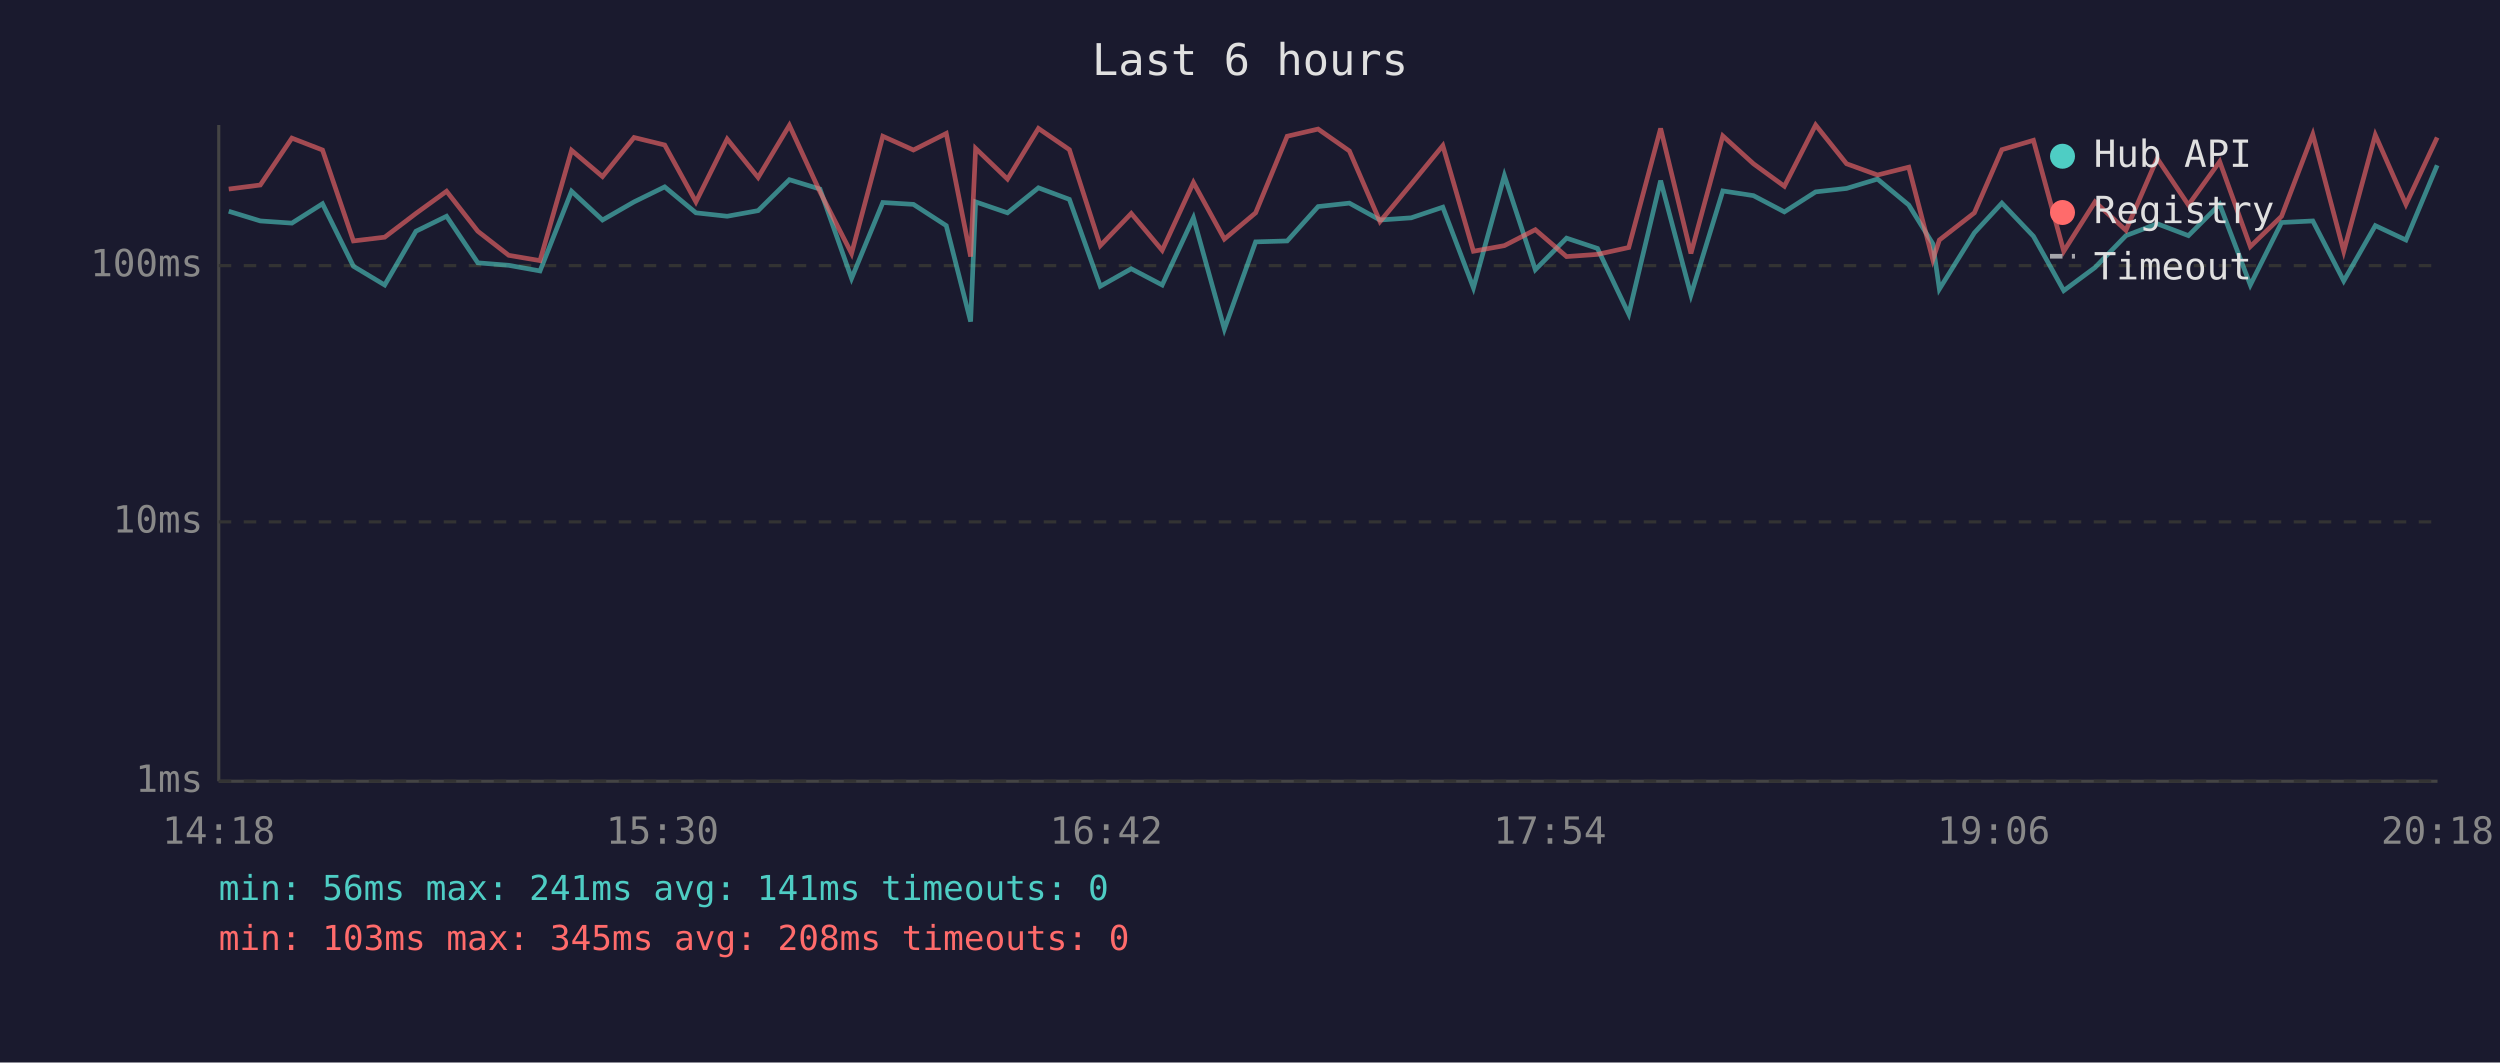
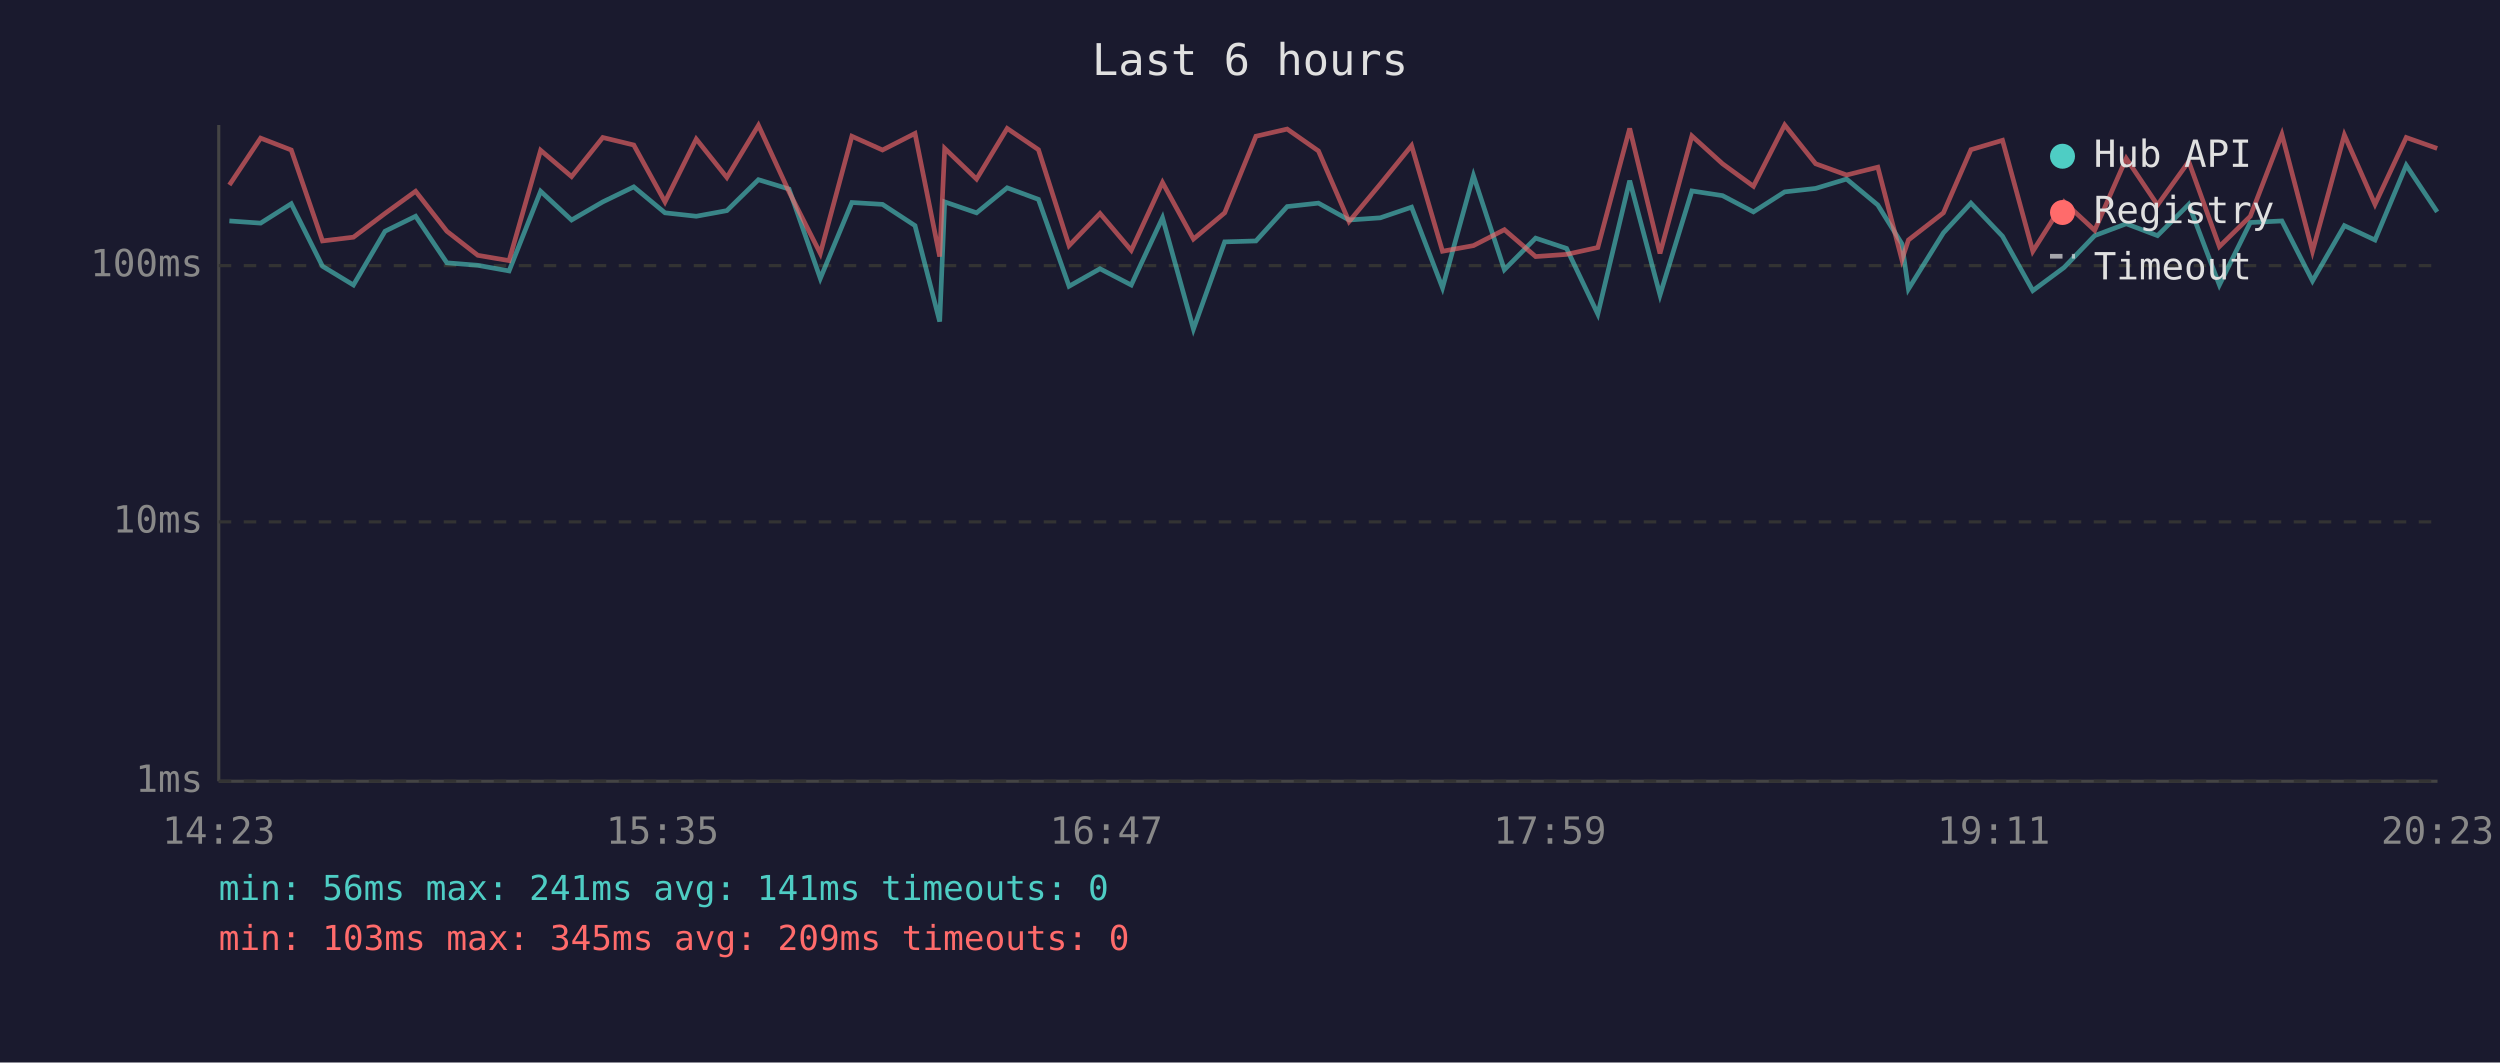
<svg xmlns="http://www.w3.org/2000/svg" viewBox="0 0 800 340" font-family="monospace" font-size="12">
  <rect width="800" height="340" fill="#1a1a2e" />
  <text x="400" y="24" fill="#e0e0e0" font-size="14" text-anchor="middle">Last 6 hours</text>
  <line x1="70" y1="40" x2="70" y2="250" stroke="#444" stroke-width="1" />
  <line x1="70" y1="250" x2="780" y2="250" stroke="#444" stroke-width="1" />
  <line x1="70" y1="250" x2="780" y2="250" stroke="#333" stroke-width="1" stroke-dasharray="4" />
  <text x="65" y="250" fill="#888" text-anchor="end" dominant-baseline="middle">1ms</text>
  <line x1="70" y1="167" x2="780" y2="167" stroke="#333" stroke-width="1" stroke-dasharray="4" />
  <text x="65" y="167" fill="#888" text-anchor="end" dominant-baseline="middle">10ms</text>
  <line x1="70" y1="85" x2="780" y2="85" stroke="#333" stroke-width="1" stroke-dasharray="4" />
  <text x="65" y="85" fill="#888" text-anchor="end" dominant-baseline="middle">100ms</text>
-   <text x="70" y="270" fill="#888" text-anchor="middle">14:18</text>
-   <text x="212" y="270" fill="#888" text-anchor="middle">15:30</text>
-   <text x="354" y="270" fill="#888" text-anchor="middle">16:42</text>
-   <text x="496" y="270" fill="#888" text-anchor="middle">17:54</text>
-   <text x="638" y="270" fill="#888" text-anchor="middle">19:06</text>
-   <text x="780" y="270" fill="#888" text-anchor="middle">20:18</text>
-   <polyline points="73.2,67.6 83.3,70.7 93.4,71.4 103.2,65.2 113.1,85.2 123.1,91.2 133.1,74.0 142.9,69.2 152.9,84.1 162.8,84.9 172.8,86.7 182.9,61.2 192.8,70.4 202.9,64.6 212.7,59.8 222.7,68.1 232.7,69.2 242.6,67.4 252.6,57.5 262.4,60.5 272.5,89.1 282.5,64.8 292.3,65.4 302.8,72.2 310.6,102.9 312.2,64.6 322.4,68.1 332.3,60.1 342.2,63.8 352.1,91.6 362.0,86.0 371.9,91.2 381.9,69.7 391.8,105.3 401.8,77.4 411.9,77.1 421.8,66.1 431.8,65.0 441.6,70.4 451.6,69.7 461.7,66.3 471.5,92.1 481.4,56.2 491.3,86.3 501.3,76.2 511.2,79.5 521.2,100.5 531.4,57.8 541.1,94.4 551.3,61.1 561.1,62.6 571.0,67.8 581.0,61.4 590.9,60.3 600.8,57.3 610.8,65.6 618.5,78.0 620.6,92.5 631.8,74.5 640.6,65.0 650.7,75.6 660.4,93.0 670.4,85.6 680.3,75.4 690.3,71.6 700.3,75.4 710.3,65.4 720.1,91.2 730.1,71.2 740.1,70.7 750.0,89.9 760.1,72.2 769.9,76.8 779.9,52.9" fill="none" stroke="#4ecdc4" stroke-width="1.5" opacity="0.6" />
-   <polyline points="73.2,60.5 83.3,59.2 93.4,44.2 103.2,48.0 113.1,77.1 123.1,75.9 133.1,68.3 142.9,61.2 152.9,74.0 162.8,81.7 172.8,83.4 182.9,48.1 192.8,56.5 202.9,44.0 212.7,46.4 222.7,64.6 232.7,44.5 242.6,56.8 252.6,40.1 262.4,61.4 272.5,81.1 282.5,43.6 292.3,48.0 302.8,42.7 310.6,82.1 312.2,47.5 322.4,57.3 332.3,41.1 342.2,47.9 352.1,78.6 362.0,68.3 371.9,80.1 381.9,58.4 391.8,76.5 401.8,68.1 411.9,43.6 421.8,41.3 431.8,48.3 441.6,70.9 451.6,58.9 461.7,46.6 471.5,80.4 481.4,78.6 491.3,73.5 501.3,82.1 511.2,81.4 521.2,79.2 531.4,41.1 541.1,81.1 551.3,43.5 561.1,52.4 571.0,59.6 581.0,40.0 590.9,52.4 600.8,56.0 610.8,53.5 618.5,83.1 620.6,76.8 631.8,68.1 640.6,47.9 650.7,44.9 660.4,80.4 670.4,64.6 680.3,73.7 690.3,50.7 700.3,65.6 710.3,51.7 720.1,78.9 730.1,69.2 740.1,43.0 750.0,80.4 760.1,43.2 769.9,65.4 779.9,44.0" fill="none" stroke="#ff6b6b" stroke-width="1.5" opacity="0.6" />
+   <text x="70" y="270" fill="#888" text-anchor="middle">14:23</text>
+   <text x="212" y="270" fill="#888" text-anchor="middle">15:35</text>
+   <text x="354" y="270" fill="#888" text-anchor="middle">16:47</text>
+   <text x="496" y="270" fill="#888" text-anchor="middle">17:59</text>
+   <text x="638" y="270" fill="#888" text-anchor="middle">19:11</text>
+   <text x="780" y="270" fill="#888" text-anchor="middle">20:23</text>
+   <polyline points="73.4,70.7 83.4,71.4 93.2,65.2 103.2,85.2 113.1,91.2 123.2,74.0 133.0,69.2 143.0,84.1 152.9,84.9 162.9,86.7 173.0,61.2 182.9,70.4 192.9,64.6 202.8,59.8 212.8,68.1 222.8,69.2 232.6,67.4 242.7,57.5 252.5,60.5 262.5,89.1 272.6,64.8 282.4,65.4 292.8,72.2 300.7,102.9 302.3,64.6 312.5,68.1 322.3,60.1 332.3,63.8 342.1,91.6 352.0,86.0 362.0,91.2 372.0,69.7 381.9,105.3 391.9,77.4 401.9,77.1 411.9,66.1 421.9,65.0 431.7,70.4 441.7,69.7 451.7,66.3 461.6,92.1 471.5,56.2 481.4,86.3 491.4,76.2 501.3,79.5 511.3,100.5 521.5,57.8 531.2,94.4 541.4,61.1 551.2,62.6 561.1,67.8 571.1,61.4 581.0,60.3 590.9,57.3 600.9,65.6 608.6,78.0 610.7,92.5 621.9,74.5 630.7,65.0 640.8,75.6 650.5,93.0 660.5,85.6 670.3,75.4 680.4,71.6 690.4,75.4 700.4,65.4 710.2,91.2 720.1,71.2 730.2,70.7 740.0,89.9 750.2,72.2 760.0,76.8 770.0,52.9 779.9,67.8" fill="none" stroke="#4ecdc4" stroke-width="1.5" opacity="0.6" />
+   <polyline points="73.4,59.2 83.4,44.2 93.2,48.0 103.2,77.1 113.1,75.9 123.2,68.3 133.0,61.2 143.0,74.0 152.9,81.7 162.9,83.4 173.0,48.1 182.9,56.5 192.9,44.0 202.8,46.4 212.8,64.6 222.8,44.5 232.6,56.8 242.7,40.1 252.5,61.4 262.5,81.1 272.6,43.6 282.4,48.0 292.8,42.7 300.7,82.1 302.3,47.5 312.5,57.3 322.3,41.1 332.3,47.9 342.1,78.6 352.0,68.3 362.0,80.1 372.0,58.4 381.9,76.5 391.9,68.1 401.9,43.6 411.9,41.3 421.9,48.3 431.7,70.9 441.7,58.9 451.7,46.6 461.6,80.4 471.5,78.6 481.4,73.5 491.4,82.1 501.3,81.4 511.3,79.2 521.5,41.1 531.2,81.1 541.4,43.5 551.2,52.4 561.1,59.6 571.1,40.0 581.0,52.4 590.9,56.0 600.9,53.5 608.6,83.1 610.7,76.8 621.9,68.1 630.7,47.9 640.8,44.9 650.5,80.4 660.5,64.6 670.3,73.7 680.4,50.7 690.4,65.6 700.4,51.7 710.2,78.9 720.1,69.2 730.2,43.0 740.0,80.4 750.2,43.2 760.0,65.4 770.0,44.0 779.9,47.5" fill="none" stroke="#ff6b6b" stroke-width="1.5" opacity="0.6" />
  <circle cx="660" cy="50" r="4" fill="#4ecdc4" />
  <text x="670" y="50" fill="#e0e0e0" dominant-baseline="middle">Hub API</text>
  <circle cx="660" cy="68" r="4" fill="#ff6b6b" />
  <text x="670" y="68" fill="#e0e0e0" dominant-baseline="middle">Registry</text>
  <line x1="656" y1="82" x2="664" y2="82" stroke="#e0e0e0" stroke-width="1.5" stroke-dasharray="4,3" opacity="0.7" />
  <text x="670" y="86" fill="#e0e0e0" dominant-baseline="middle">Timeout</text>
  <text x="70" y="288" fill="#4ecdc4" font-size="11">min: 56ms  max: 241ms  avg: 141ms  timeouts: 0</text>
-   <text x="70" y="304" fill="#ff6b6b" font-size="11">min: 103ms  max: 345ms  avg: 208ms  timeouts: 0</text>
+   <text x="70" y="304" fill="#ff6b6b" font-size="11">min: 103ms  max: 345ms  avg: 209ms  timeouts: 0</text>
</svg>
